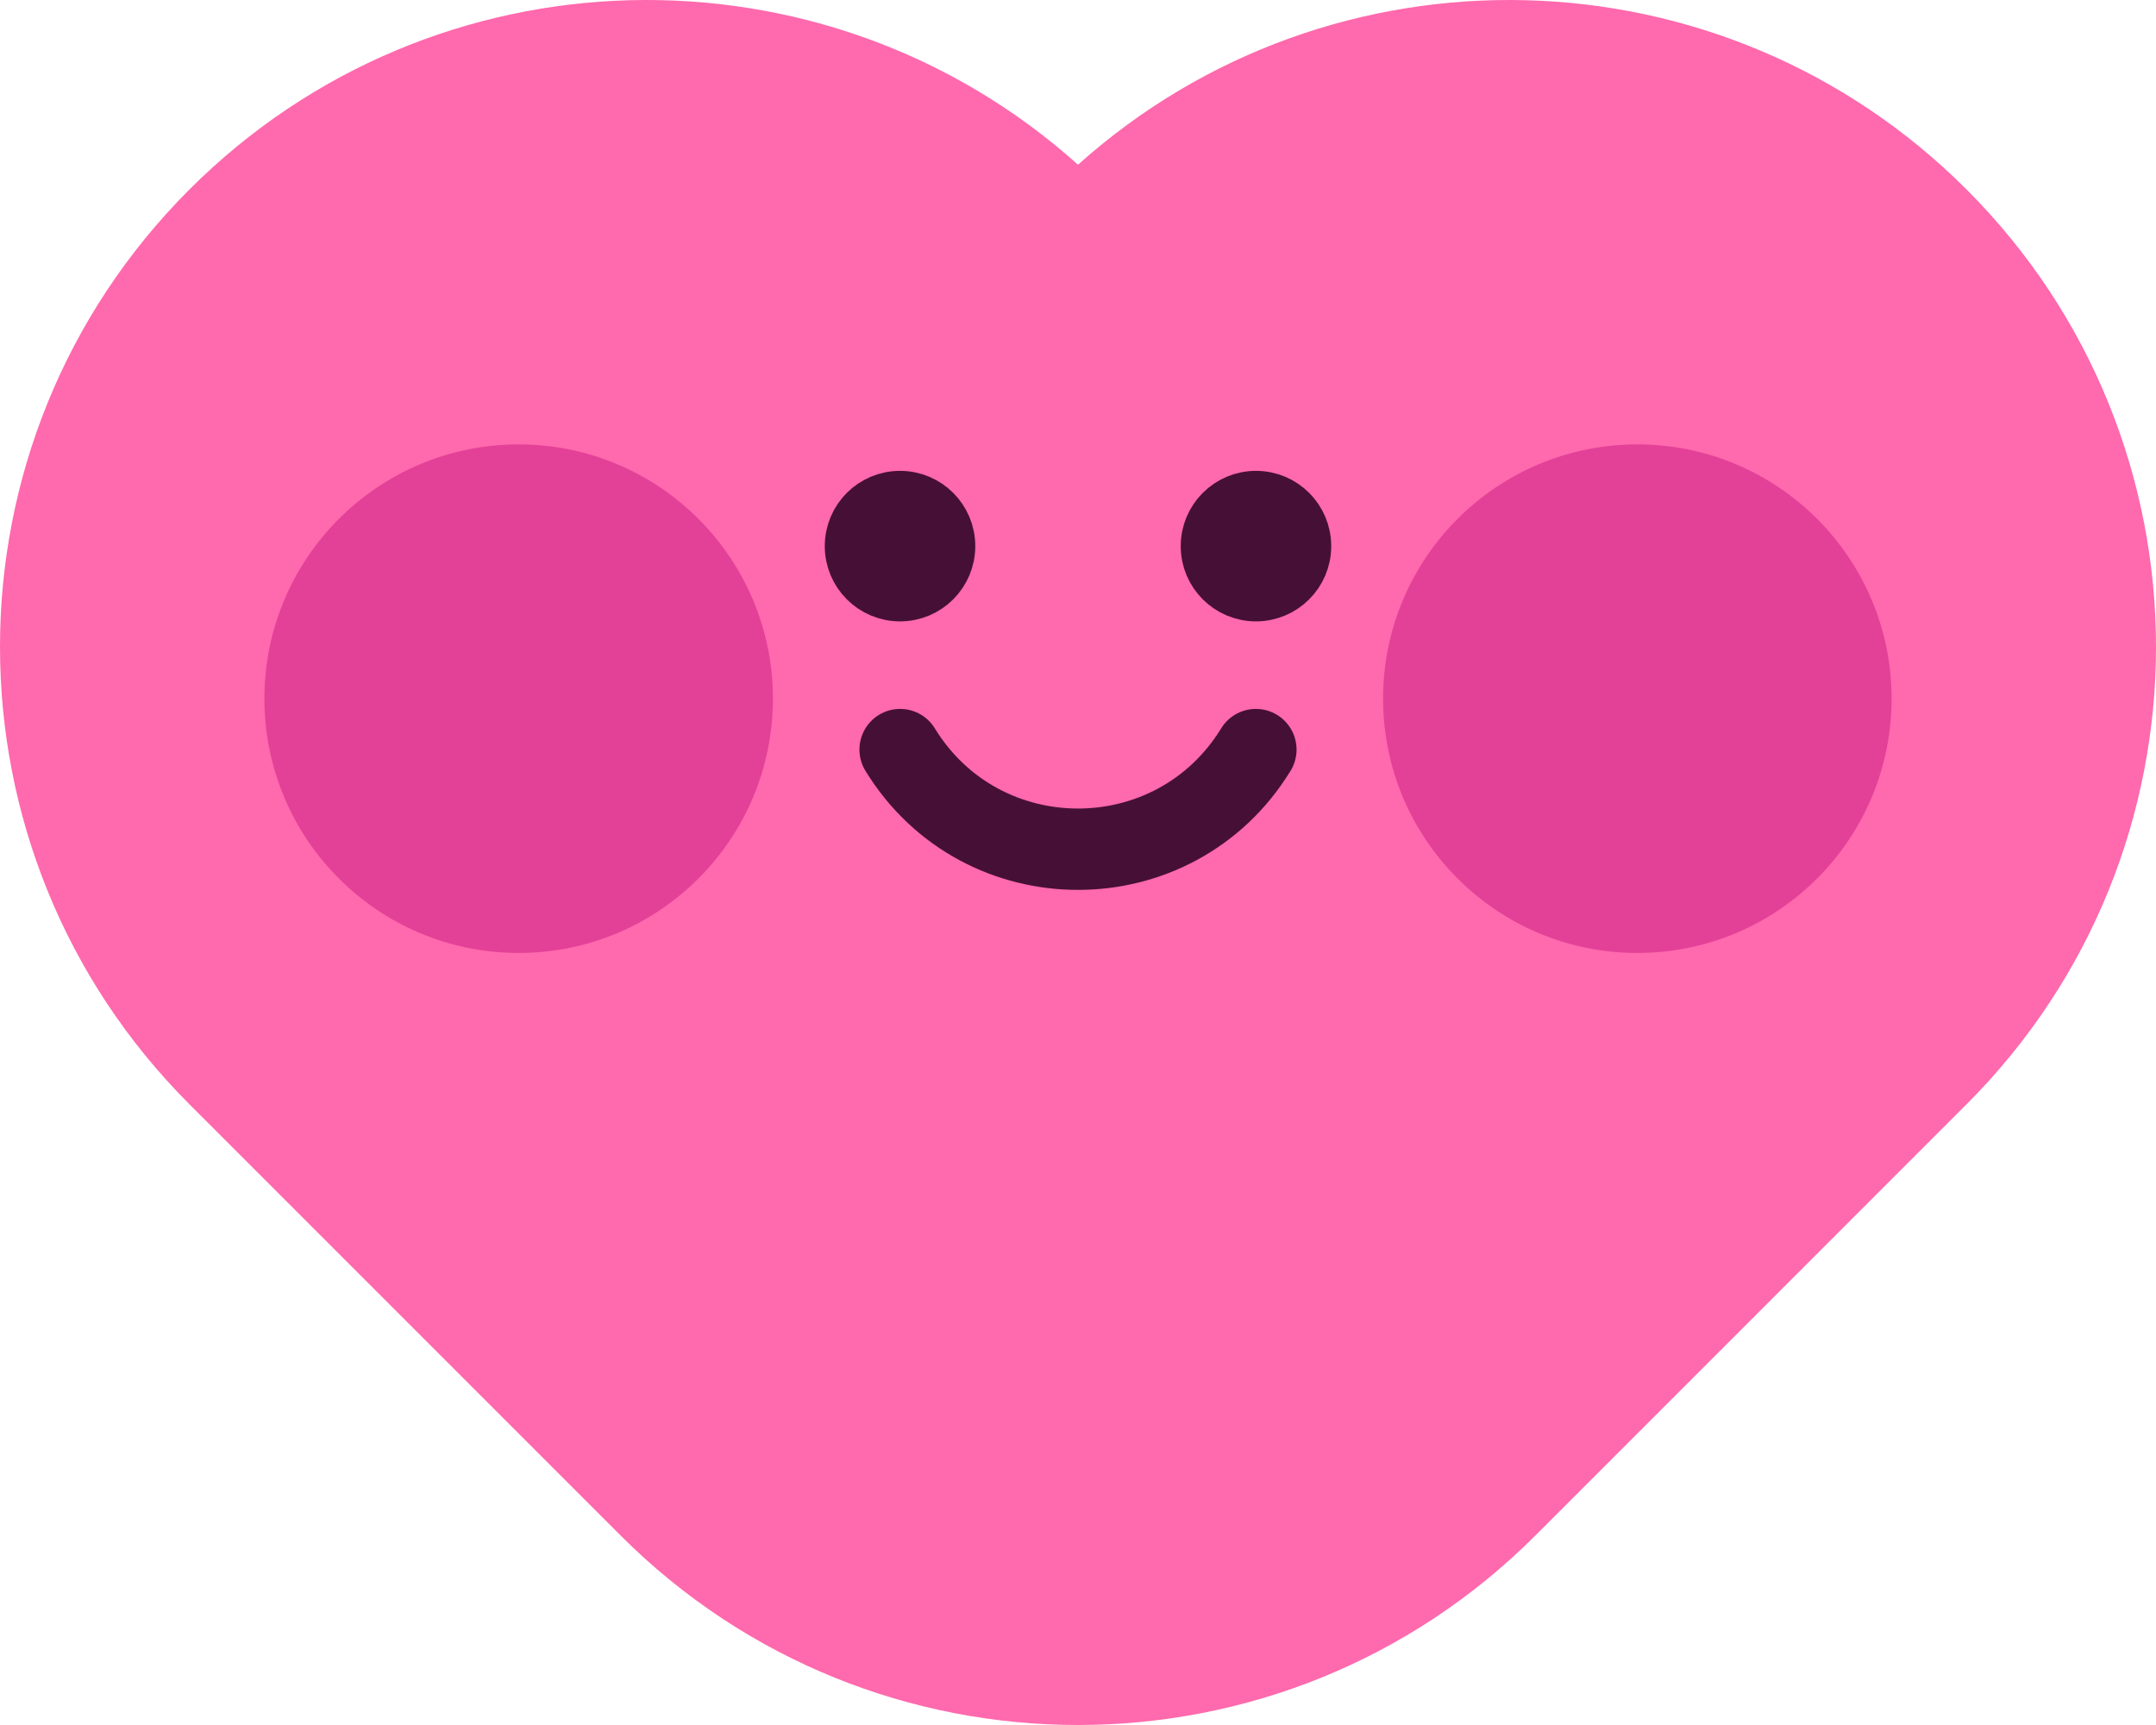
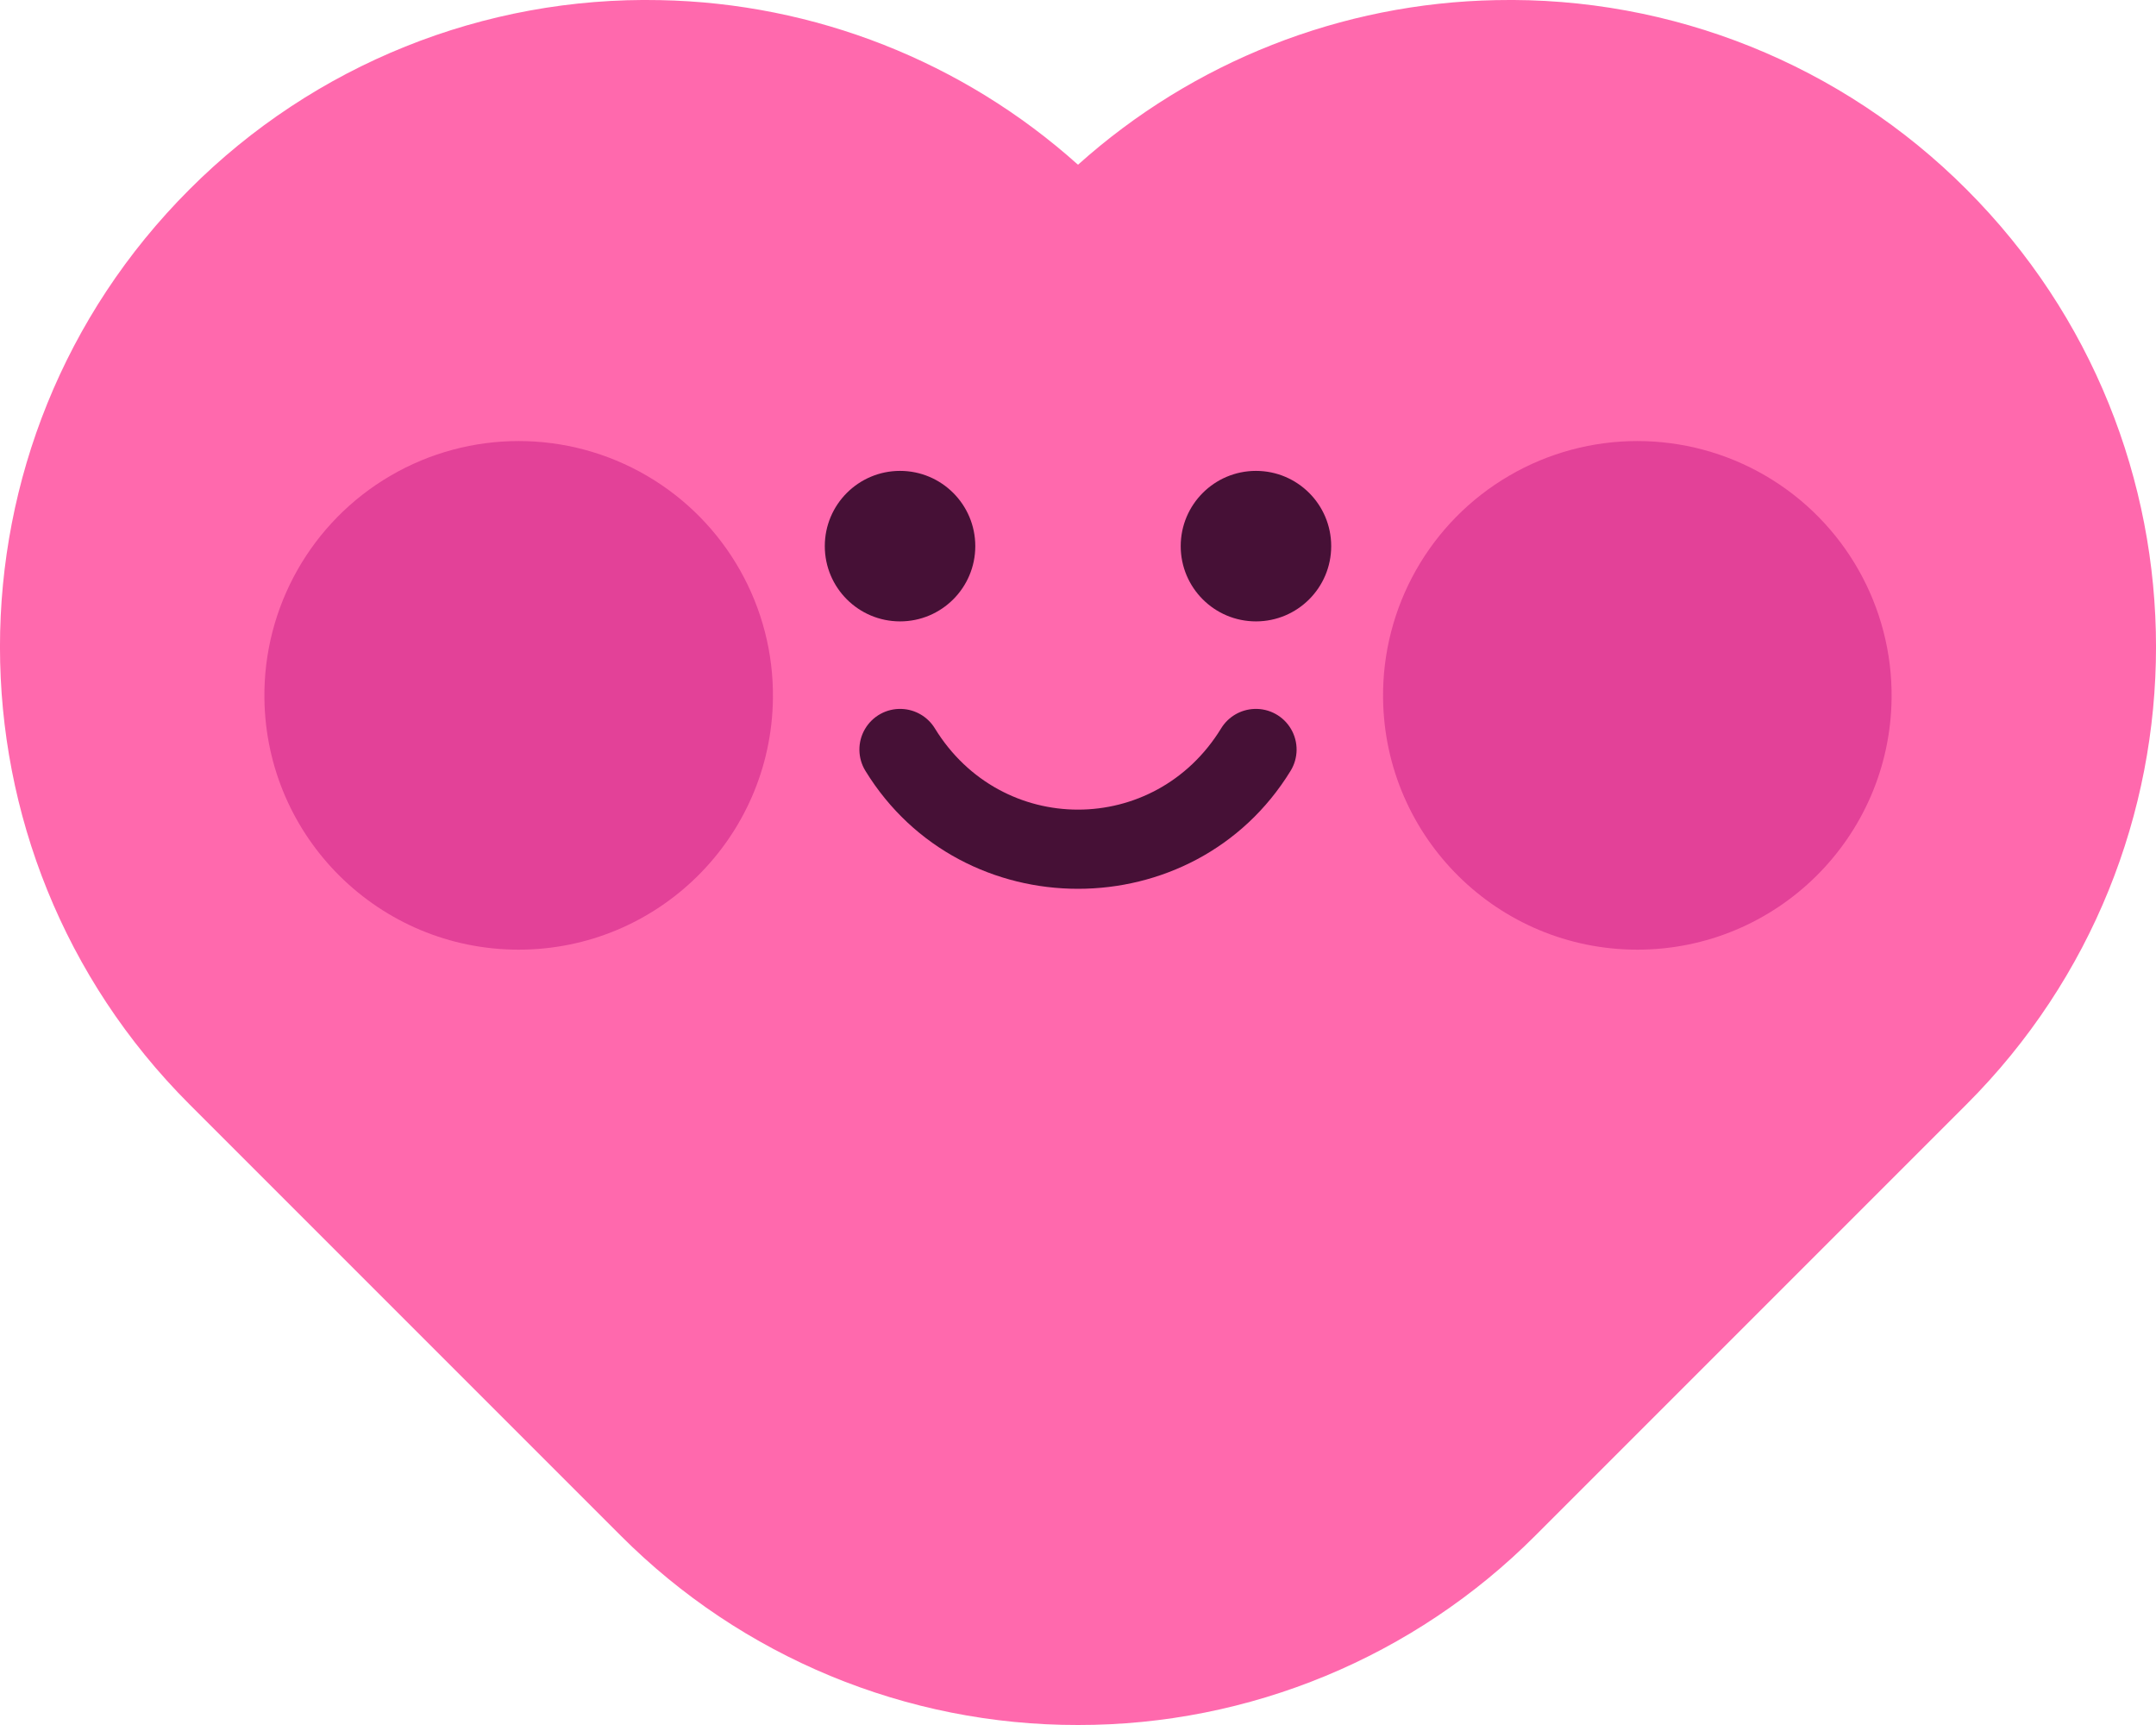
<svg xmlns="http://www.w3.org/2000/svg" viewBox="0 50 500 400">
-   <g transform="matrix(1.88679 0 0 -1.88679 250 450)">
-     <path d="M0 0c-20.346 0-40.691 7.762-56.215 23.285l-53 53c-31.047 31.047-31.047 81.383 0 112.43 29.997 29.997 78 31.012 109.215 3.044 31.216 27.967 79.219 26.952 109.215-3.044 31.047-31.047 31.047-81.383 0-112.43l-53-53C40.692 7.762 20.346 0 0 0" style="fill:#ff69ad;fill-opacity:1;fill-rule:nonzero;stroke:none" />
+   <g id="a">
+     <path fill="#ff69ad" d="M153.06 50.03a149.56 149.56 0 0 0-109.13 43.9c-58.58 58.58-58.58 153.56 0 212.14l100 100A149.53 149.53 0 0 0 250 450V88.2a149.47 149.47 0 0 0-96.94-38.17Z" />
+     <path fill="#461036" d="M209.1 214.39a9.43 9.43 0 0 0-8.4 14.36c11.18 18.23 30.24 27.35 49.3 27.35v-18.36c-12.75 0-25.5-6.28-33.2-18.85a9.44 9.44 0 0 0-7.7-4.5z" />
+     <path fill="#e34198" d="M179.25 212.01a58.97 58.97 0 1 0-117.93 0 58.97 58.97 0 0 0 117.93 0" />
+     <circle cx="208.73" cy="176.64" r="17.45" fill="#461036" />
  </g>
-   <g transform="matrix(1.88679 0 0 -1.88679 220.519 176.636)">
-     <path d="M0 0a6.25 6.25 0 1 0-12.5 0A6.25 6.25 0 0 0 0 0" style="fill:#461036;fill-opacity:1;fill-rule:nonzero;stroke:none" />
-     <path d="M0 0a6.25 6.25 0 1 0-12.5 0A6.25 6.25 0 0 0 0 0Z" style="fill:none;stroke:#461036;stroke-width:6;stroke-linecap:butt;stroke-linejoin:miter;stroke-miterlimit:10;stroke-dasharray:none;stroke-opacity:1" />
-   </g>
-   <g transform="matrix(1.88679 0 0 -1.88679 303.066 176.636)">
-     <path d="M0 0a6.25 6.25 0 1 0-12.5 0A6.25 6.25 0 0 0 0 0" style="fill:#461036;fill-opacity:1;fill-rule:nonzero;stroke:none" />
-     <path d="M0 0a6.25 6.25 0 1 0-12.5 0A6.25 6.25 0 0 0 0 0Z" style="fill:none;stroke:#461036;stroke-width:6;stroke-linecap:butt;stroke-linejoin:miter;stroke-miterlimit:10;stroke-dasharray:none;stroke-opacity:1" />
-   </g>
-   <g transform="matrix(1.88679 0 0 -1.88679 208.749 223.818)">
-     <path d="M0 0c10.004-16.325 33.722-16.325 43.726 0" style="fill:none;stroke:#461036;stroke-width:10;stroke-linecap:round;stroke-linejoin:round;stroke-miterlimit:10;stroke-dasharray:none;stroke-opacity:1" />
-   </g>
-   <g transform="matrix(1.88679 0 0 -1.88679 438.679 212.013)">
-     <path d="M0 0c0 17.259-13.991 31.25-31.25 31.25S-62.5 17.259-62.5 0s13.991-31.25 31.25-31.25S0-17.259 0 0" style="fill:#e34198;fill-opacity:1;fill-rule:nonzero;stroke:none" />
-   </g>
-   <g transform="matrix(1.88679 0 0 -1.88679 179.245 212.013)">
-     <path d="M0 0c0 17.259-13.991 31.25-31.25 31.25S-62.5 17.259-62.5 0s13.991-31.25 31.25-31.25S0-17.259 0 0" style="fill:#e34198;fill-opacity:1;fill-rule:nonzero;stroke:none" />
-   </g>
+   <use href="#a" transform="matrix(-1 0 0 1 500 0)" />
</svg>
